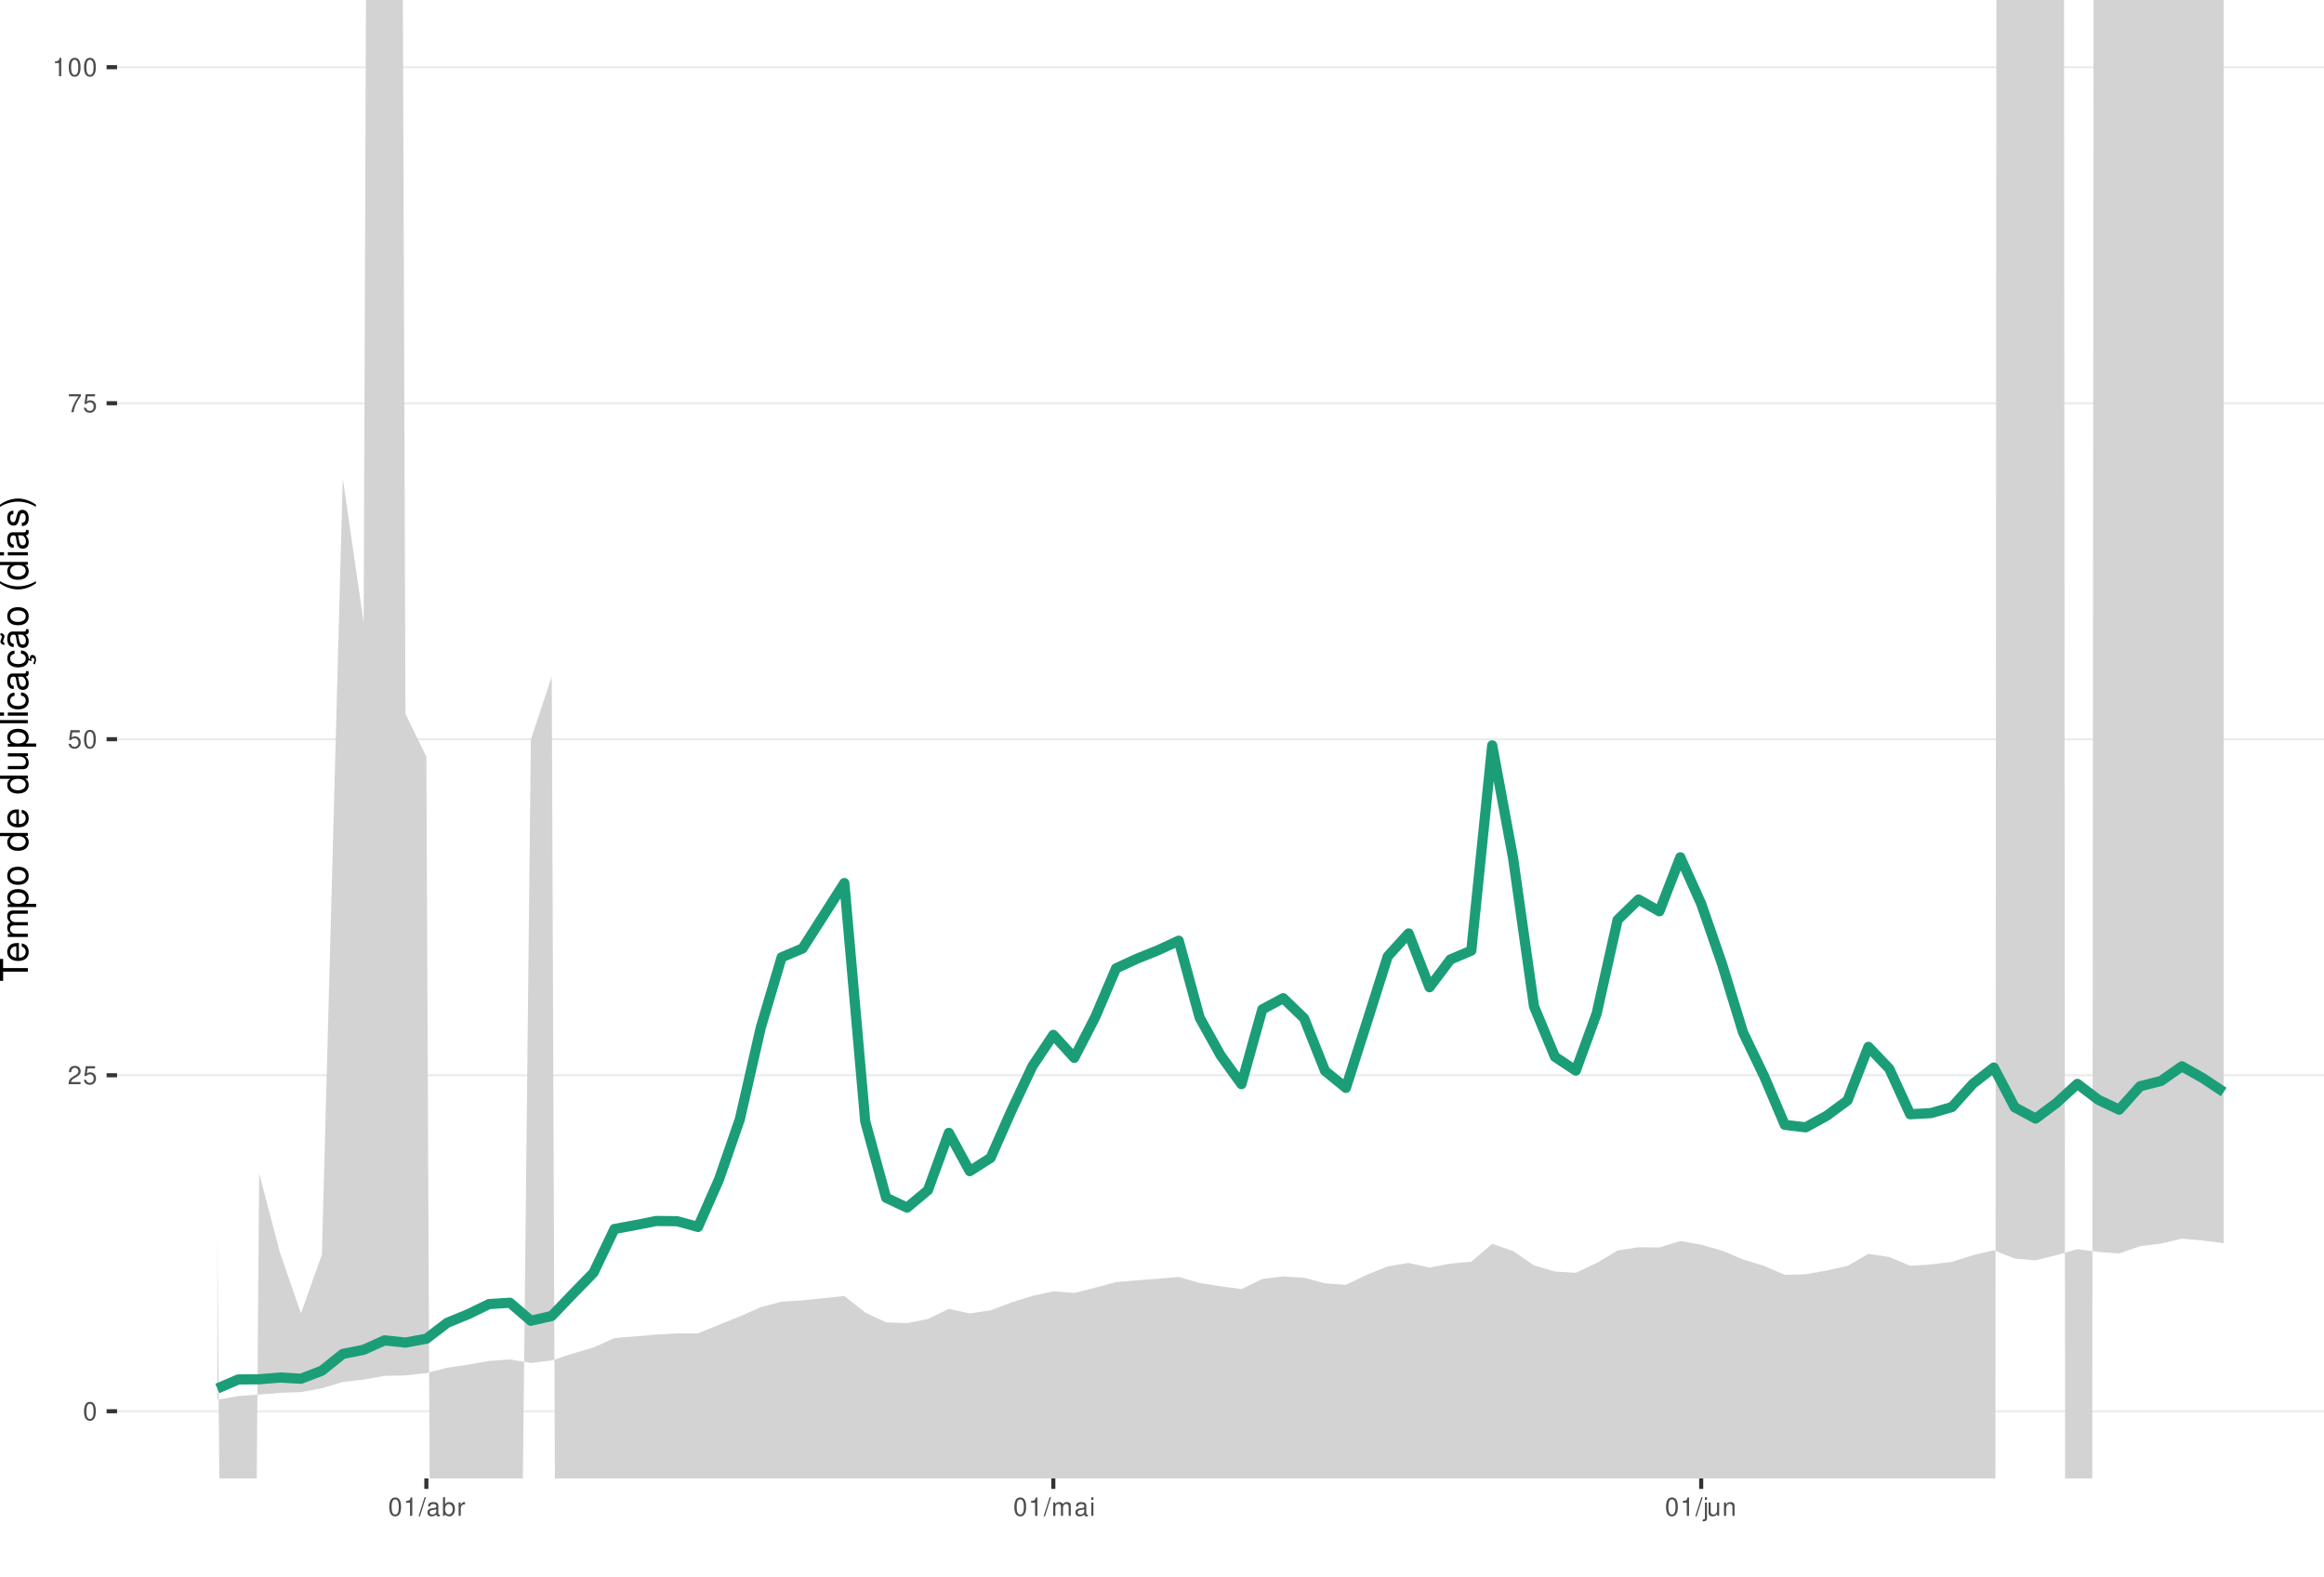
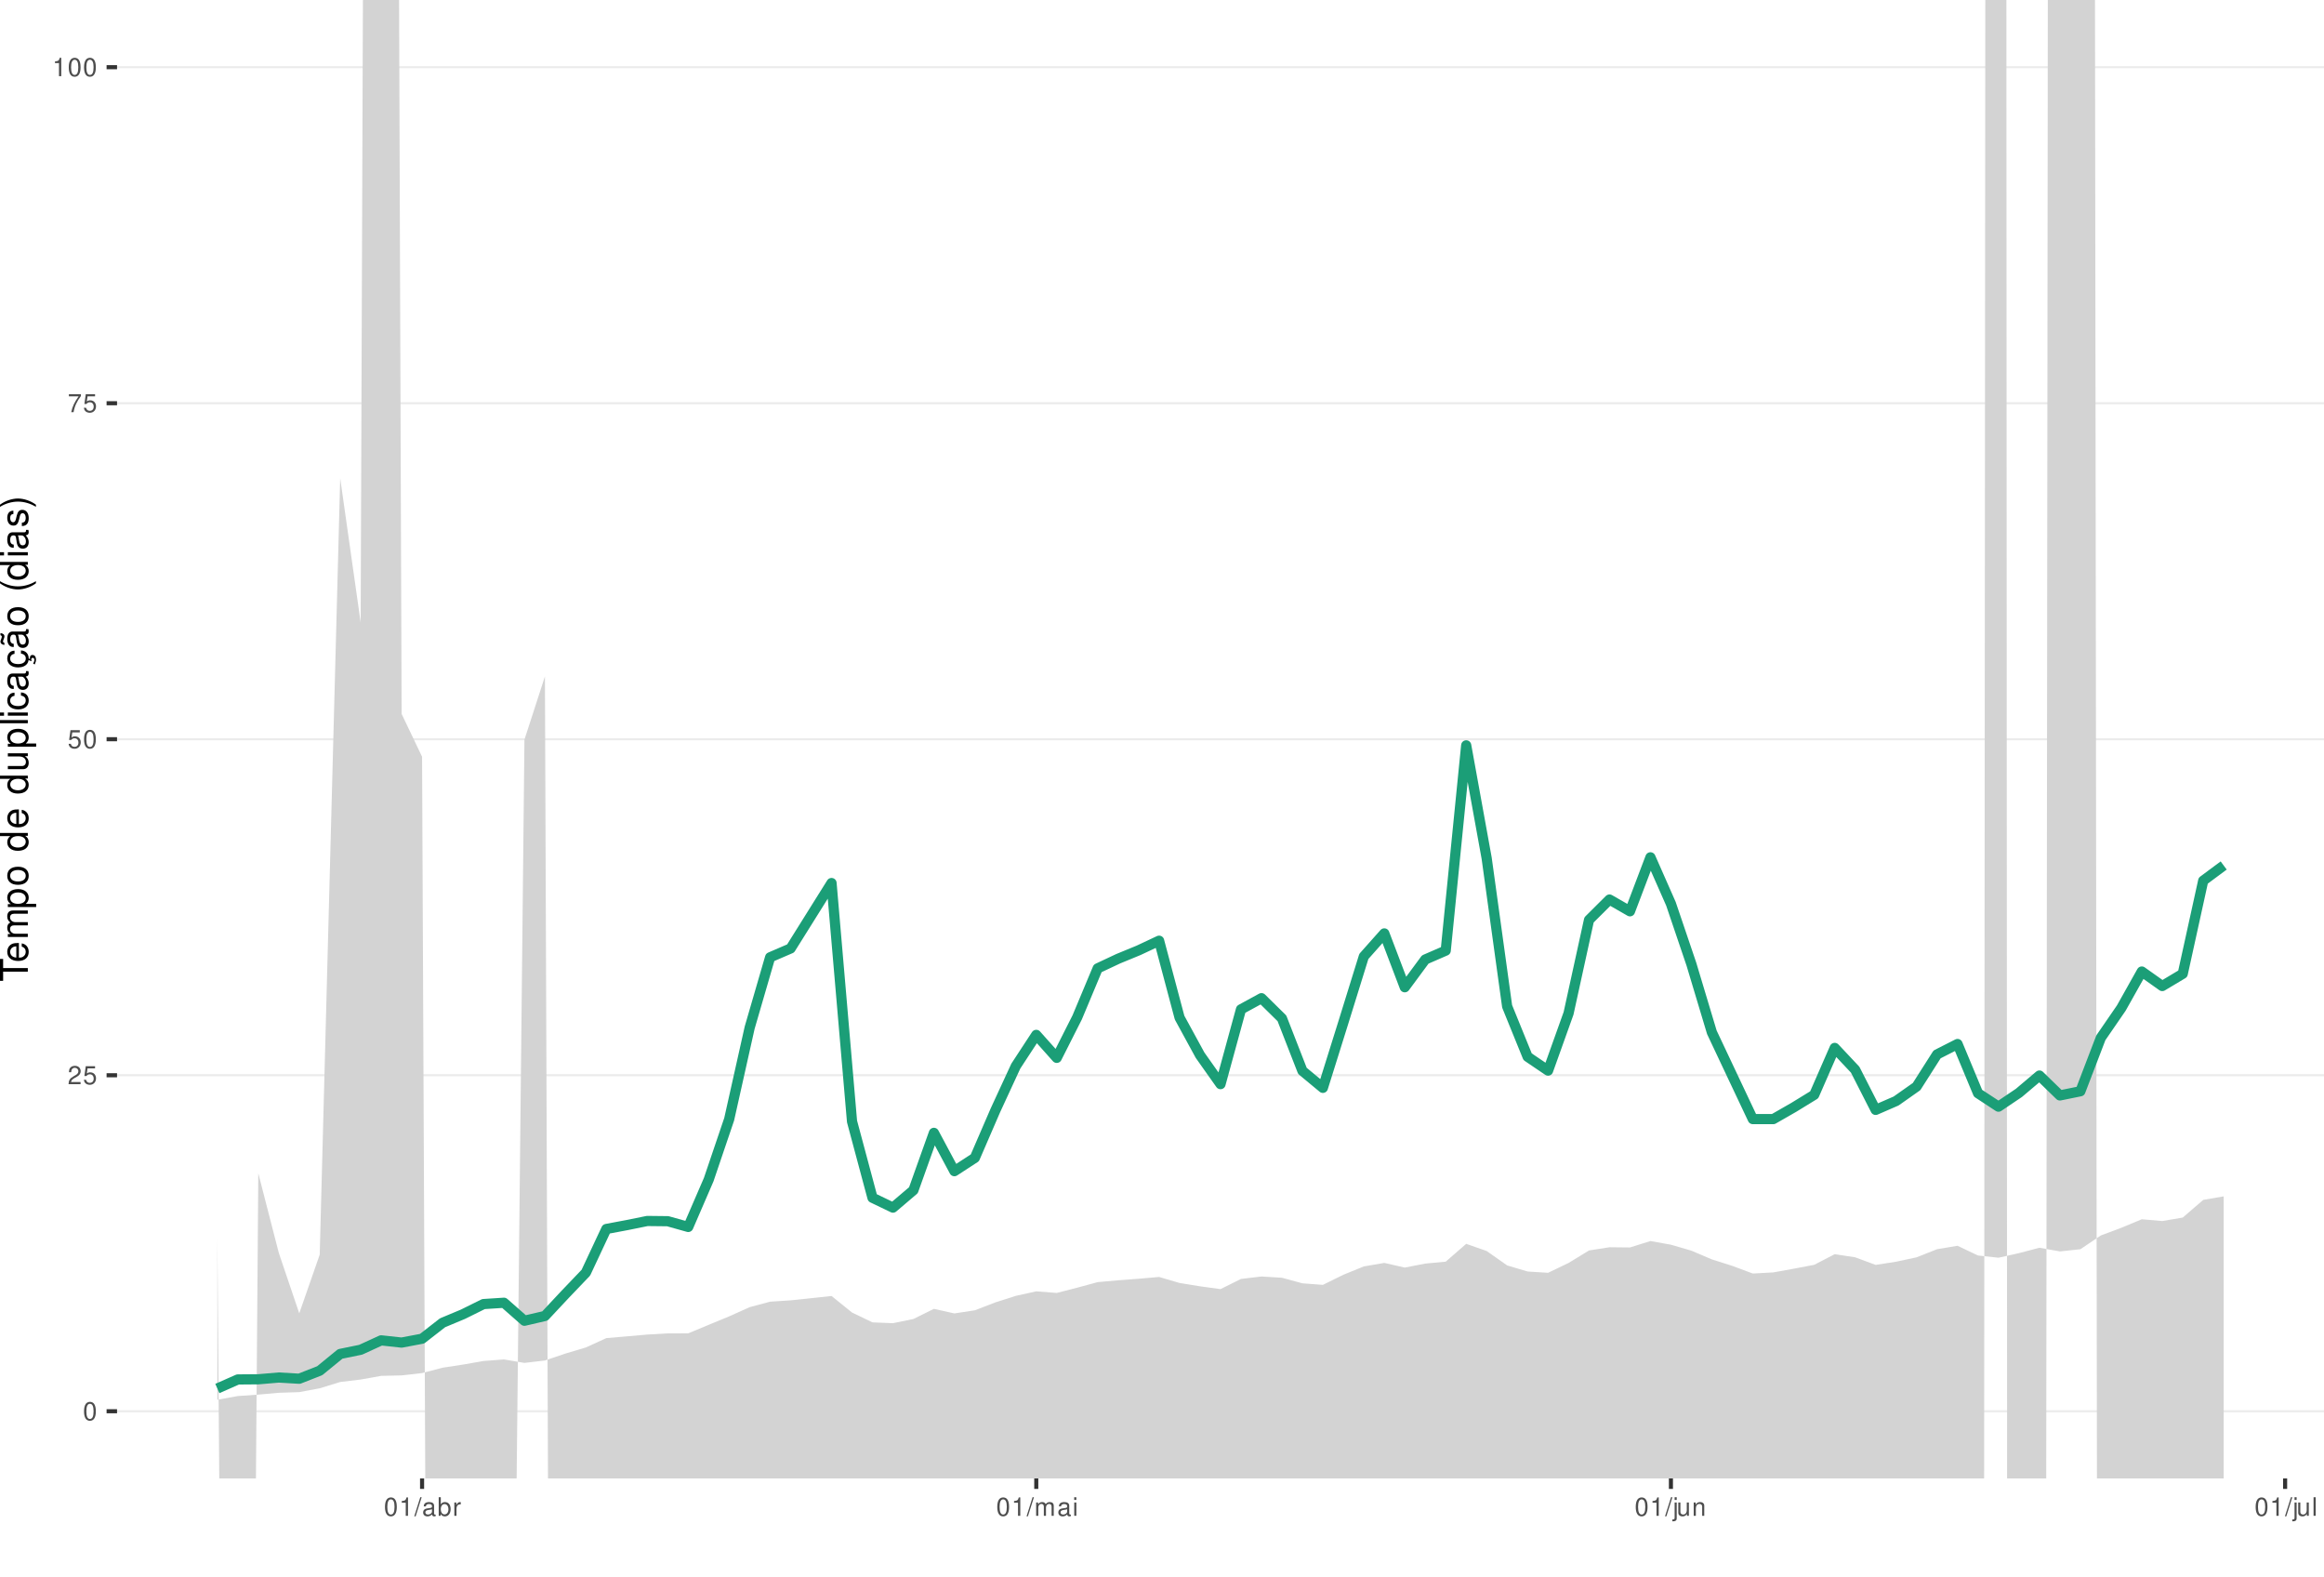
<svg xmlns="http://www.w3.org/2000/svg" xmlns:xlink="http://www.w3.org/1999/xlink" width="609pt" height="413pt" viewBox="0 0 609 413" version="1.1">
  <defs>
    <g>
      <symbol overflow="visible" id="glyph0-0">
        <path style="stroke:none;" d="" />
      </symbol>
      <symbol overflow="visible" id="glyph0-1">
        <path style="stroke:none;" d="M 1.828 -4.812 C 1.391 -4.812 0.984 -4.609 0.75 -4.281 C 0.438 -3.859 0.281 -3.219 0.281 -2.328 C 0.281 -0.703 0.812 0.156 1.828 0.156 C 2.828 0.156 3.375 -0.703 3.375 -2.297 C 3.375 -3.219 3.234 -3.844 2.922 -4.281 C 2.672 -4.625 2.281 -4.812 1.828 -4.812 Z M 1.828 -4.297 C 2.469 -4.297 2.781 -3.641 2.781 -2.344 C 2.781 -0.969 2.469 -0.328 1.812 -0.328 C 1.203 -0.328 0.891 -1 0.891 -2.328 C 0.891 -3.641 1.203 -4.297 1.828 -4.297 Z M 1.828 -4.297 " />
      </symbol>
      <symbol overflow="visible" id="glyph0-2">
        <path style="stroke:none;" d="M 3.375 -0.578 L 0.891 -0.578 C 0.938 -0.984 1.156 -1.234 1.734 -1.578 L 2.406 -1.953 C 3.062 -2.328 3.406 -2.812 3.406 -3.406 C 3.406 -3.812 3.234 -4.188 2.969 -4.438 C 2.688 -4.688 2.344 -4.812 1.891 -4.812 C 1.297 -4.812 0.844 -4.594 0.578 -4.188 C 0.422 -3.938 0.344 -3.641 0.328 -3.141 L 0.922 -3.141 C 0.938 -3.469 0.984 -3.672 1.062 -3.828 C 1.219 -4.125 1.516 -4.297 1.875 -4.297 C 2.406 -4.297 2.797 -3.906 2.797 -3.391 C 2.797 -3.016 2.578 -2.672 2.156 -2.438 L 1.547 -2.078 C 0.562 -1.516 0.281 -1.062 0.219 0 L 3.375 0 Z M 3.375 -0.578 " />
      </symbol>
      <symbol overflow="visible" id="glyph0-3">
        <path style="stroke:none;" d="M 3.172 -4.719 L 0.734 -4.719 L 0.375 -2.156 L 0.922 -2.156 C 1.188 -2.469 1.422 -2.594 1.797 -2.594 C 2.422 -2.594 2.812 -2.156 2.812 -1.453 C 2.812 -0.781 2.422 -0.359 1.781 -0.359 C 1.266 -0.359 0.953 -0.625 0.812 -1.156 L 0.234 -1.156 C 0.312 -0.766 0.375 -0.578 0.516 -0.406 C 0.781 -0.047 1.266 0.156 1.797 0.156 C 2.75 0.156 3.422 -0.547 3.422 -1.531 C 3.422 -2.469 2.797 -3.109 1.891 -3.109 C 1.562 -3.109 1.297 -3.016 1.016 -2.828 L 1.203 -4.141 L 3.172 -4.141 Z M 3.172 -4.719 " />
      </symbol>
      <symbol overflow="visible" id="glyph0-4">
        <path style="stroke:none;" d="M 3.469 -4.719 L 0.312 -4.719 L 0.312 -4.141 L 2.859 -4.141 C 1.734 -2.531 1.266 -1.547 0.922 0 L 1.547 0 C 1.797 -1.516 2.391 -2.812 3.469 -4.234 Z M 3.469 -4.719 " />
      </symbol>
      <symbol overflow="visible" id="glyph0-5">
        <path style="stroke:none;" d="M 1.719 -3.422 L 1.719 0 L 2.312 0 L 2.312 -4.812 L 1.922 -4.812 C 1.719 -4.078 1.578 -3.969 0.672 -3.859 L 0.672 -3.422 Z M 1.719 -3.422 " />
      </symbol>
      <symbol overflow="visible" id="glyph0-6">
        <path style="stroke:none;" d="M 1.531 -4.859 L -0.047 0.141 L 0.312 0.141 L 1.891 -4.859 Z M 1.531 -4.859 " />
      </symbol>
      <symbol overflow="visible" id="glyph0-7">
        <path style="stroke:none;" d="M 3.562 -0.328 C 3.5 -0.312 3.469 -0.312 3.438 -0.312 C 3.25 -0.312 3.141 -0.406 3.141 -0.578 L 3.141 -2.641 C 3.141 -3.25 2.688 -3.594 1.828 -3.594 C 1.312 -3.594 0.906 -3.438 0.672 -3.188 C 0.516 -3 0.453 -2.797 0.438 -2.453 L 0.984 -2.453 C 1.031 -2.875 1.297 -3.078 1.812 -3.078 C 2.312 -3.078 2.594 -2.891 2.594 -2.562 L 2.594 -2.406 C 2.578 -2.172 2.469 -2.078 2.016 -2.031 C 1.219 -1.922 1.109 -1.891 0.891 -1.812 C 0.484 -1.641 0.281 -1.328 0.281 -0.875 C 0.281 -0.25 0.719 0.156 1.422 0.156 C 1.859 0.156 2.219 0 2.609 -0.359 C 2.656 0 2.828 0.156 3.188 0.156 C 3.297 0.156 3.375 0.141 3.562 0.094 Z M 2.594 -1.094 C 2.594 -0.906 2.531 -0.797 2.375 -0.641 C 2.141 -0.438 1.875 -0.328 1.547 -0.328 C 1.109 -0.328 0.859 -0.547 0.859 -0.891 C 0.859 -1.266 1.094 -1.438 1.703 -1.531 C 2.297 -1.609 2.406 -1.641 2.594 -1.719 Z M 2.594 -1.094 " />
      </symbol>
      <symbol overflow="visible" id="glyph0-8">
        <path style="stroke:none;" d="M 0.359 -4.859 L 0.359 0 L 0.859 0 L 0.859 -0.453 C 1.125 -0.047 1.484 0.156 1.969 0.156 C 2.875 0.156 3.484 -0.594 3.484 -1.75 C 3.484 -2.891 2.922 -3.594 1.984 -3.594 C 1.516 -3.594 1.172 -3.406 0.906 -3.016 L 0.906 -4.859 Z M 1.891 -3.062 C 2.5 -3.062 2.906 -2.531 2.906 -1.703 C 2.906 -0.906 2.484 -0.359 1.891 -0.359 C 1.297 -0.359 0.906 -0.906 0.906 -1.719 C 0.906 -2.531 1.297 -3.062 1.891 -3.062 Z M 1.891 -3.062 " />
      </symbol>
      <symbol overflow="visible" id="glyph0-9">
        <path style="stroke:none;" d="M 0.453 -3.484 L 0.453 0 L 1.016 0 L 1.016 -1.812 C 1.031 -2.656 1.375 -3.016 2.141 -3 L 2.141 -3.562 C 2.047 -3.578 1.984 -3.594 1.922 -3.594 C 1.562 -3.594 1.297 -3.375 0.969 -2.859 L 0.969 -3.484 Z M 0.453 -3.484 " />
      </symbol>
      <symbol overflow="visible" id="glyph0-10">
        <path style="stroke:none;" d="M 0.469 -3.484 L 0.469 0 L 1.031 0 L 1.031 -2.188 C 1.031 -2.703 1.391 -3.109 1.844 -3.109 C 2.25 -3.109 2.484 -2.844 2.484 -2.406 L 2.484 0 L 3.047 0 L 3.047 -2.188 C 3.047 -2.703 3.422 -3.109 3.875 -3.109 C 4.266 -3.109 4.516 -2.844 4.516 -2.406 L 4.516 0 L 5.078 0 L 5.078 -2.609 C 5.078 -3.234 4.719 -3.594 4.062 -3.594 C 3.594 -3.594 3.312 -3.453 2.984 -3.062 C 2.781 -3.422 2.5 -3.594 2.047 -3.594 C 1.578 -3.594 1.266 -3.422 0.984 -3 L 0.984 -3.484 Z M 0.469 -3.484 " />
      </symbol>
      <symbol overflow="visible" id="glyph0-11">
        <path style="stroke:none;" d="M 1 -3.484 L 0.453 -3.484 L 0.453 0 L 1 0 Z M 1 -4.859 L 0.438 -4.859 L 0.438 -4.156 L 1 -4.156 Z M 1 -4.859 " />
      </symbol>
      <symbol overflow="visible" id="glyph0-12">
        <path style="stroke:none;" d="M 0.469 -3.484 L 0.469 0.5 C 0.469 0.859 0.359 0.969 0.016 0.969 C -0.031 0.969 -0.047 0.969 -0.125 0.953 L -0.125 1.438 C -0.047 1.438 -0.016 1.453 0.062 1.453 C 0.688 1.453 1.016 1.203 1.016 0.719 L 1.016 -3.484 Z M 1.016 -4.859 L 0.469 -4.859 L 0.469 -4.156 L 1.016 -4.156 Z M 1.016 -4.859 " />
      </symbol>
      <symbol overflow="visible" id="glyph0-13">
        <path style="stroke:none;" d="M 3.203 0 L 3.203 -3.484 L 2.656 -3.484 L 2.656 -1.516 C 2.656 -0.797 2.281 -0.328 1.703 -0.328 C 1.266 -0.328 0.984 -0.594 0.984 -1.016 L 0.984 -3.484 L 0.438 -3.484 L 0.438 -0.797 C 0.438 -0.219 0.859 0.156 1.547 0.156 C 2.062 0.156 2.391 -0.031 2.703 -0.484 L 2.703 0 Z M 3.203 0 " />
      </symbol>
      <symbol overflow="visible" id="glyph0-14">
        <path style="stroke:none;" d="M 0.469 -3.484 L 0.469 0 L 1.031 0 L 1.031 -1.922 C 1.031 -2.641 1.391 -3.109 1.969 -3.109 C 2.406 -3.109 2.688 -2.828 2.688 -2.422 L 2.688 0 L 3.234 0 L 3.234 -2.641 C 3.234 -3.219 2.812 -3.594 2.141 -3.594 C 1.625 -3.594 1.281 -3.391 0.984 -2.906 L 0.984 -3.484 Z M 0.469 -3.484 " />
+       </symbol>
+       <symbol overflow="visible" id="glyph0-15">
+         <path style="stroke:none;" d="M 1.016 -4.859 L 0.453 -4.859 L 0.453 0 L 1.016 0 Z M 1.016 -4.859 " />
      </symbol>
      <symbol overflow="visible" id="glyph1-0">
        <path style="stroke:none;" d="" />
      </symbol>
      <symbol overflow="visible" id="glyph1-1">
        <path style="stroke:none;" d="M -6.469 -3.547 L -6.469 -5.938 L -7.297 -5.938 L -7.297 -0.203 L -6.469 -0.203 L -6.469 -2.609 L 0 -2.609 L 0 -3.547 Z M -6.469 -3.547 " />
      </symbol>
      <symbol overflow="visible" id="glyph1-2">
        <path style="stroke:none;" d="M -2.344 -5.125 C -3.141 -5.125 -3.625 -5.062 -4.016 -4.922 C -4.875 -4.578 -5.391 -3.781 -5.391 -2.797 C -5.391 -1.344 -4.281 -0.406 -2.547 -0.406 C -0.812 -0.406 0.234 -1.297 0.234 -2.781 C 0.234 -3.984 -0.453 -4.812 -1.594 -5.016 L -1.594 -4.188 C -0.906 -3.953 -0.547 -3.484 -0.547 -2.812 C -0.547 -2.281 -0.781 -1.828 -1.219 -1.547 C -1.516 -1.344 -1.812 -1.281 -2.344 -1.266 Z M -3.016 -1.297 C -3.984 -1.359 -4.625 -1.953 -4.625 -2.797 C -4.625 -3.641 -3.953 -4.234 -3.016 -4.234 Z M -3.016 -1.297 " />
      </symbol>
      <symbol overflow="visible" id="glyph1-3">
        <path style="stroke:none;" d="M -5.234 -0.703 L 0 -0.703 L 0 -1.547 L -3.297 -1.547 C -4.047 -1.547 -4.656 -2.094 -4.656 -2.766 C -4.656 -3.391 -4.281 -3.734 -3.609 -3.734 L 0 -3.734 L 0 -4.578 L -3.297 -4.578 C -4.047 -4.578 -4.656 -5.125 -4.656 -5.812 C -4.656 -6.422 -4.266 -6.781 -3.609 -6.781 L 0 -6.781 L 0 -7.625 L -3.938 -7.625 C -4.875 -7.625 -5.391 -7.078 -5.391 -6.094 C -5.391 -5.406 -5.188 -4.984 -4.594 -4.484 C -5.156 -4.188 -5.391 -3.766 -5.391 -3.078 C -5.391 -2.375 -5.125 -1.906 -4.5 -1.469 L -5.234 -1.469 Z M -5.234 -0.703 " />
      </symbol>
      <symbol overflow="visible" id="glyph1-4">
        <path style="stroke:none;" d="M 2.188 -0.547 L 2.188 -1.375 L -0.547 -1.375 C -0.016 -1.812 0.234 -2.312 0.234 -2.984 C 0.234 -4.344 -0.859 -5.234 -2.531 -5.234 C -4.297 -5.234 -5.391 -4.375 -5.391 -2.984 C -5.391 -2.266 -5.062 -1.703 -4.453 -1.312 L -5.234 -1.312 L -5.234 -0.547 Z M -4.609 -2.844 C -4.609 -3.766 -3.797 -4.359 -2.547 -4.359 C -1.359 -4.359 -0.547 -3.75 -0.547 -2.844 C -0.547 -1.953 -1.344 -1.375 -2.578 -1.375 C -3.812 -1.375 -4.609 -1.953 -4.609 -2.844 Z M -4.609 -2.844 " />
      </symbol>
      <symbol overflow="visible" id="glyph1-5">
        <path style="stroke:none;" d="M -5.391 -2.719 C -5.391 -1.234 -4.344 -0.359 -2.578 -0.359 C -0.812 -0.359 0.234 -1.234 0.234 -2.734 C 0.234 -4.203 -0.812 -5.094 -2.547 -5.094 C -4.359 -5.094 -5.391 -4.234 -5.391 -2.719 Z M -4.625 -2.734 C -4.625 -3.672 -3.844 -4.234 -2.547 -4.234 C -1.312 -4.234 -0.547 -3.656 -0.547 -2.734 C -0.547 -1.797 -1.312 -1.234 -2.578 -1.234 C -3.844 -1.234 -4.625 -1.797 -4.625 -2.734 Z M -4.625 -2.734 " />
      </symbol>
      <symbol overflow="visible" id="glyph1-6">
        <path style="stroke:none;" d="" />
      </symbol>
      <symbol overflow="visible" id="glyph1-7">
        <path style="stroke:none;" d="M -7.297 -4.953 L -7.297 -4.125 L -4.578 -4.125 C -5.109 -3.766 -5.391 -3.203 -5.391 -2.516 C -5.391 -1.156 -4.297 -0.266 -2.625 -0.266 C -0.859 -0.266 0.234 -1.125 0.234 -2.547 C 0.234 -3.266 -0.047 -3.766 -0.688 -4.203 L 0 -4.203 L 0 -4.953 Z M -4.609 -2.656 C -4.609 -3.547 -3.812 -4.125 -2.562 -4.125 C -1.344 -4.125 -0.547 -3.547 -0.547 -2.656 C -0.547 -1.734 -1.359 -1.125 -2.578 -1.125 C -3.797 -1.125 -4.609 -1.734 -4.609 -2.656 Z M -4.609 -2.656 " />
      </symbol>
      <symbol overflow="visible" id="glyph1-8">
        <path style="stroke:none;" d="M 0 -4.812 L -5.234 -4.812 L -5.234 -3.984 L -2.266 -3.984 C -1.203 -3.984 -0.5 -3.438 -0.5 -2.562 C -0.5 -1.906 -0.906 -1.484 -1.531 -1.484 L -5.234 -1.484 L -5.234 -0.656 L -1.203 -0.656 C -0.328 -0.656 0.234 -1.297 0.234 -2.312 C 0.234 -3.094 -0.047 -3.578 -0.734 -4.062 L 0 -4.062 Z M 0 -4.812 " />
      </symbol>
      <symbol overflow="visible" id="glyph1-9">
        <path style="stroke:none;" d="M -7.297 -1.516 L -7.297 -0.688 L 0 -0.688 L 0 -1.516 Z M -7.297 -1.516 " />
      </symbol>
      <symbol overflow="visible" id="glyph1-10">
        <path style="stroke:none;" d="M -5.234 -1.5 L -5.234 -0.672 L 0 -0.672 L 0 -1.5 Z M -7.297 -1.5 L -7.297 -0.656 L -6.234 -0.656 L -6.234 -1.5 Z M -7.297 -1.5 " />
      </symbol>
      <symbol overflow="visible" id="glyph1-11">
        <path style="stroke:none;" d="M -3.484 -4.703 C -3.984 -4.672 -4.312 -4.562 -4.609 -4.359 C -5.094 -4 -5.391 -3.375 -5.391 -2.641 C -5.391 -1.219 -4.266 -0.312 -2.531 -0.312 C -0.844 -0.312 0.234 -1.203 0.234 -2.625 C 0.234 -3.875 -0.516 -4.672 -1.797 -4.766 L -1.797 -3.938 C -0.953 -3.797 -0.547 -3.359 -0.547 -2.656 C -0.547 -1.734 -1.297 -1.188 -2.531 -1.188 C -3.844 -1.188 -4.625 -1.719 -4.625 -2.625 C -4.625 -3.328 -4.203 -3.766 -3.484 -3.875 Z M -3.484 -4.703 " />
      </symbol>
      <symbol overflow="visible" id="glyph1-12">
        <path style="stroke:none;" d="M -0.484 -5.344 C -0.469 -5.266 -0.469 -5.219 -0.469 -5.172 C -0.469 -4.875 -0.625 -4.719 -0.875 -4.719 L -3.953 -4.719 C -4.891 -4.719 -5.391 -4.047 -5.391 -2.75 C -5.391 -1.984 -5.172 -1.375 -4.781 -1.016 C -4.516 -0.766 -4.203 -0.672 -3.688 -0.656 L -3.688 -1.484 C -4.328 -1.562 -4.625 -1.938 -4.625 -2.719 C -4.625 -3.484 -4.344 -3.891 -3.844 -3.891 L -3.625 -3.891 C -3.266 -3.875 -3.125 -3.703 -3.047 -3.016 C -2.891 -1.844 -2.844 -1.656 -2.719 -1.344 C -2.453 -0.734 -2 -0.422 -1.312 -0.422 C -0.375 -0.422 0.234 -1.078 0.234 -2.141 C 0.234 -2.797 0 -3.328 -0.547 -3.922 C 0 -3.984 0.234 -4.234 0.234 -4.781 C 0.234 -4.953 0.203 -5.062 0.141 -5.344 Z M -1.656 -3.891 C -1.375 -3.891 -1.203 -3.812 -0.969 -3.562 C -0.656 -3.219 -0.5 -2.812 -0.5 -2.312 C -0.5 -1.672 -0.812 -1.297 -1.344 -1.297 C -1.891 -1.297 -2.172 -1.656 -2.297 -2.547 C -2.422 -3.438 -2.453 -3.609 -2.594 -3.891 Z M -1.656 -3.891 " />
      </symbol>
      <symbol overflow="visible" id="glyph1-13">
        <path style="stroke:none;" d="M 0.234 -2.641 C 0.234 -3.875 -0.547 -4.703 -1.797 -4.766 L -1.797 -3.938 C -0.953 -3.797 -0.531 -3.359 -0.531 -2.656 C -0.531 -1.734 -1.281 -1.188 -2.516 -1.188 C -3.844 -1.188 -4.625 -1.719 -4.625 -2.625 C -4.625 -3.328 -4.203 -3.766 -3.484 -3.875 L -3.484 -4.703 C -3.984 -4.672 -4.312 -4.562 -4.609 -4.359 C -5.094 -4 -5.391 -3.375 -5.391 -2.641 C -5.391 -1.219 -4.266 -0.312 -2.531 -0.312 C -1.469 -0.312 -0.625 -0.672 -0.156 -1.312 C 0.047 -1.594 0.125 -1.812 0.203 -2.25 L 0.922 -1.938 L 0.984 -2.062 C 0.938 -2.188 0.906 -2.25 0.906 -2.375 C 0.906 -2.656 1.047 -2.828 1.281 -2.828 C 1.547 -2.828 1.734 -2.594 1.734 -2.297 C 1.734 -2.031 1.672 -1.844 1.438 -1.406 L 1.406 -1.312 L 1.812 -1.094 C 2.078 -1.75 2.141 -1.953 2.141 -2.344 C 2.141 -3.109 1.781 -3.578 1.203 -3.578 C 0.781 -3.578 0.547 -3.297 0.547 -2.797 C 0.547 -2.703 0.547 -2.641 0.562 -2.516 Z M 0.234 -2.641 " />
      </symbol>
      <symbol overflow="visible" id="glyph1-14">
        <path style="stroke:none;" d="M -0.484 -5.344 C -0.469 -5.266 -0.469 -5.219 -0.469 -5.172 C -0.469 -4.875 -0.625 -4.719 -0.875 -4.719 L -3.953 -4.719 C -4.891 -4.719 -5.391 -4.047 -5.391 -2.75 C -5.391 -1.984 -5.172 -1.375 -4.781 -1.016 C -4.516 -0.766 -4.203 -0.672 -3.688 -0.656 L -3.688 -1.484 C -4.328 -1.562 -4.625 -1.938 -4.625 -2.719 C -4.625 -3.484 -4.344 -3.891 -3.844 -3.891 L -3.625 -3.891 C -3.266 -3.875 -3.125 -3.703 -3.047 -3.016 C -2.891 -1.844 -2.844 -1.656 -2.719 -1.344 C -2.453 -0.734 -2 -0.422 -1.312 -0.422 C -0.375 -0.422 0.234 -1.078 0.234 -2.141 C 0.234 -2.797 0 -3.328 -0.547 -3.922 C 0 -3.984 0.234 -4.234 0.234 -4.781 C 0.234 -4.953 0.203 -5.062 0.141 -5.344 Z M -1.656 -3.891 C -1.375 -3.891 -1.203 -3.812 -0.969 -3.562 C -0.656 -3.219 -0.5 -2.812 -0.5 -2.312 C -0.5 -1.672 -0.812 -1.297 -1.344 -1.297 C -1.891 -1.297 -2.172 -1.656 -2.297 -2.547 C -2.422 -3.438 -2.453 -3.609 -2.594 -3.891 Z M -7.172 -3.75 C -6.922 -3.672 -6.812 -3.547 -6.812 -3.375 C -6.812 -3.25 -6.875 -2.984 -6.984 -2.734 C -7.156 -2.312 -7.172 -2.25 -7.172 -2.047 C -7.172 -1.594 -6.797 -1.297 -6.141 -1.188 L -6.141 -1.766 C -6.375 -1.812 -6.5 -1.938 -6.5 -2.094 C -6.5 -2.203 -6.469 -2.344 -6.375 -2.578 C -6.156 -3.156 -6.125 -3.234 -6.125 -3.438 C -6.125 -3.922 -6.484 -4.219 -7.172 -4.312 Z M -7.172 -3.75 " />
      </symbol>
      <symbol overflow="visible" id="glyph1-15">
        <path style="stroke:none;" d="M -7.297 -2.359 C -5.984 -1.359 -4.156 -0.734 -2.594 -0.734 C -1.016 -0.734 0.812 -1.359 2.125 -2.359 L 2.125 -2.906 C 0.688 -2.031 -0.984 -1.547 -2.594 -1.547 C -4.188 -1.547 -5.875 -2.031 -7.297 -2.906 Z M -7.297 -2.359 " />
      </symbol>
      <symbol overflow="visible" id="glyph1-16">
        <path style="stroke:none;" d="M -3.781 -4.375 C -4.812 -4.375 -5.391 -3.688 -5.391 -2.484 C -5.391 -1.266 -4.766 -0.469 -3.797 -0.469 C -2.969 -0.469 -2.578 -0.891 -2.281 -2.125 L -2.094 -2.906 C -1.953 -3.484 -1.734 -3.719 -1.375 -3.719 C -0.875 -3.719 -0.547 -3.234 -0.547 -2.5 C -0.547 -2.047 -0.672 -1.672 -0.891 -1.453 C -1.047 -1.328 -1.188 -1.266 -1.562 -1.219 L -1.562 -0.344 C -0.344 -0.375 0.234 -1.062 0.234 -2.438 C 0.234 -3.75 -0.422 -4.594 -1.438 -4.594 C -2.203 -4.594 -2.641 -4.156 -2.891 -3.109 L -3.078 -2.312 C -3.234 -1.625 -3.453 -1.344 -3.828 -1.344 C -4.312 -1.344 -4.625 -1.766 -4.625 -2.453 C -4.625 -3.125 -4.328 -3.484 -3.781 -3.5 Z M -3.781 -4.375 " />
      </symbol>
      <symbol overflow="visible" id="glyph1-17">
        <path style="stroke:none;" d="M 2.125 -0.938 C 0.812 -1.938 -1.016 -2.562 -2.578 -2.562 C -4.156 -2.562 -5.984 -1.938 -7.297 -0.938 L -7.297 -0.375 C -5.859 -1.266 -4.188 -1.75 -2.578 -1.75 C -0.984 -1.75 0.703 -1.266 2.125 -0.375 Z M 2.125 -0.938 " />
      </symbol>
    </g>
    <clipPath id="clip1">
      <path d="M 30.672 0 L 609 0 L 609 387.328 L 30.672 387.328 Z M 30.672 0 " />
    </clipPath>
    <clipPath id="clip2">
      <path d="M 30.672 369 L 609 369 L 609 370 L 30.672 370 Z M 30.672 369 " />
    </clipPath>
    <clipPath id="clip3">
      <path d="M 30.672 281 L 609 281 L 609 282 L 30.672 282 Z M 30.672 281 " />
    </clipPath>
    <clipPath id="clip4">
      <path d="M 30.672 193 L 609 193 L 609 194 L 30.672 194 Z M 30.672 193 " />
    </clipPath>
    <clipPath id="clip5">
      <path d="M 30.672 105 L 609 105 L 609 106 L 30.672 106 Z M 30.672 105 " />
    </clipPath>
    <clipPath id="clip6">
      <path d="M 30.672 17 L 609 17 L 609 18 L 30.672 18 Z M 30.672 17 " />
    </clipPath>
    <clipPath id="clip7">
      <path d="M 56 0 L 583 0 L 583 387.328 L 56 387.328 Z M 56 0 " />
    </clipPath>
  </defs>
  <g id="surface66">
    <rect x="0" y="0" width="609" height="413" style="fill:rgb(100%,100%,100%);fill-opacity:1;stroke:none;" />
    <rect x="0" y="0" width="609" height="413" style="fill:rgb(100%,100%,100%);fill-opacity:1;stroke:none;" />
    <path style="fill:none;stroke-width:1.067;stroke-linecap:round;stroke-linejoin:round;stroke:rgb(100%,100%,100%);stroke-opacity:1;stroke-miterlimit:10;" d="M 0 413 L 609 413 L 609 0 L 0 0 Z M 0 413 " />
    <g clip-path="url(#clip1)" clip-rule="nonzero">
      <path style=" stroke:none;fill-rule:nonzero;fill:rgb(100%,100%,100%);fill-opacity:1;" d="M 30.672 387.328 L 609 387.328 L 609 0 L 30.672 0 Z M 30.672 387.328 " />
    </g>
    <g clip-path="url(#clip2)" clip-rule="nonzero">
      <path style="fill:none;stroke-width:0.533;stroke-linecap:butt;stroke-linejoin:round;stroke:rgb(92.157%,92.157%,92.157%);stroke-opacity:1;stroke-miterlimit:10;" d="M 30.672 369.723 L 609 369.723 " />
    </g>
    <g clip-path="url(#clip3)" clip-rule="nonzero">
      <path style="fill:none;stroke-width:0.533;stroke-linecap:butt;stroke-linejoin:round;stroke:rgb(92.157%,92.157%,92.157%);stroke-opacity:1;stroke-miterlimit:10;" d="M 30.672 281.695 L 609 281.695 " />
    </g>
    <g clip-path="url(#clip4)" clip-rule="nonzero">
      <path style="fill:none;stroke-width:0.533;stroke-linecap:butt;stroke-linejoin:round;stroke:rgb(92.157%,92.157%,92.157%);stroke-opacity:1;stroke-miterlimit:10;" d="M 30.672 193.664 L 609 193.664 " />
    </g>
    <g clip-path="url(#clip5)" clip-rule="nonzero">
      <path style="fill:none;stroke-width:0.533;stroke-linecap:butt;stroke-linejoin:round;stroke:rgb(92.157%,92.157%,92.157%);stroke-opacity:1;stroke-miterlimit:10;" d="M 30.672 105.637 L 609 105.637 " />
    </g>
    <g clip-path="url(#clip6)" clip-rule="nonzero">
      <path style="fill:none;stroke-width:0.533;stroke-linecap:butt;stroke-linejoin:round;stroke:rgb(92.157%,92.157%,92.157%);stroke-opacity:1;stroke-miterlimit:10;" d="M 30.672 17.605 L 609 17.605 " />
    </g>
    <g clip-path="url(#clip7)" clip-rule="nonzero">
-       <path style=" stroke:none;fill-rule:nonzero;fill:rgb(82.745%,82.745%,82.745%);fill-opacity:1;" d="M 56.957 324.281 L 57.68 413 L 67.078 413 L 67.91 307.379 L 73.391 328.23 L 78.867 344.07 L 84.344 328.695 L 89.82 125.293 L 95.297 163.074 L 95.898 0 L 105.57 0 L 106.25 187.031 L 111.727 198.254 L 112.691 413 L 136.742 413 L 139.109 193.77 L 144.586 177.207 L 145.508 413 L 522.879 413 L 523.148 0 L 540.879 0 L 541.176 413 L 548.25 413 L 548.609 0 L 582.711 0 L 582.711 325.688 L 577.234 324.992 L 571.758 324.496 L 566.281 325.801 L 560.805 326.48 L 555.328 328.383 L 549.852 327.988 L 544.375 327.258 L 538.898 328.824 L 533.422 330.188 L 527.945 329.715 L 522.469 327.562 L 516.992 328.852 L 511.516 330.586 L 506.039 331.254 L 500.562 331.621 L 495.086 329.309 L 489.609 328.488 L 484.133 331.652 L 478.656 332.859 L 473.18 333.832 L 467.703 333.977 L 462.227 331.641 L 456.75 329.938 L 451.273 327.652 L 445.797 326.09 L 440.32 325.129 L 434.844 326.812 L 429.367 326.754 L 423.891 327.598 L 418.414 330.871 L 412.938 333.449 L 407.461 333.113 L 401.984 331.516 L 396.508 327.742 L 391.031 325.863 L 385.555 330.531 L 380.078 331.035 L 374.602 332.082 L 369.125 330.859 L 363.648 331.781 L 358.172 333.965 L 352.695 336.613 L 347.219 336.207 L 341.742 334.746 L 336.266 334.418 L 330.789 335.059 L 325.312 337.727 L 319.836 336.988 L 314.359 336.117 L 308.883 334.543 L 303.406 335.008 L 297.93 335.418 L 292.453 335.891 L 286.977 337.352 L 281.5 338.727 L 276.023 338.309 L 270.547 339.492 L 265.07 341.207 L 259.594 343.273 L 254.117 344.094 L 248.641 342.895 L 243.164 345.551 L 237.688 346.652 L 232.211 346.438 L 226.734 343.859 L 221.258 339.527 L 210.305 340.668 L 204.828 341.016 L 199.352 342.453 L 193.875 344.863 L 188.398 347.078 L 182.922 349.312 L 177.445 349.32 L 171.969 349.629 L 166.492 350.105 L 161.016 350.559 L 155.539 353.008 L 150.062 354.613 L 144.586 356.422 L 139.109 357.059 L 133.633 356.145 L 128.156 356.555 L 122.68 357.496 L 117.203 358.316 L 111.727 359.723 L 106.25 360.328 L 100.773 360.453 L 95.297 361.414 L 89.82 362.059 L 84.344 363.707 L 78.867 364.711 L 73.391 364.887 L 67.91 365.363 L 62.434 365.738 L 56.957 366.707 Z M 56.957 324.281 " />
-     </g>
-     <path style="fill:none;stroke-width:2.667;stroke-linecap:butt;stroke-linejoin:round;stroke:rgb(10.588%,61.961%,46.667%);stroke-opacity:1;stroke-miterlimit:10;" d="M 56.957 363.762 L 62.434 361.391 L 67.91 361.348 L 73.391 360.887 L 78.867 361.203 L 84.344 359.098 L 89.82 354.707 L 95.297 353.609 L 100.773 351.148 L 106.25 351.734 L 111.727 350.719 L 117.203 346.543 L 122.68 344.301 L 128.156 341.641 L 133.633 341.297 L 139.109 346.012 L 144.586 344.762 L 150.062 339.031 L 155.539 333.418 L 161.016 321.969 L 166.492 320.961 L 171.969 319.875 L 177.445 319.934 L 182.922 321.438 L 188.398 309.035 L 193.875 293.223 L 199.352 269.238 L 204.828 250.793 L 210.305 248.48 L 221.258 231.34 L 226.734 293.789 L 232.211 313.797 L 237.688 316.375 L 243.164 311.812 L 248.641 296.789 L 254.117 306.824 L 259.594 303.332 L 265.07 290.922 L 270.547 279.309 L 276.023 271.117 L 281.5 277.137 L 286.977 266.52 L 292.453 253.695 L 297.93 251.176 L 303.406 248.969 L 308.883 246.449 L 314.359 266.598 L 319.836 276.438 L 325.312 284.023 L 330.789 264.434 L 336.266 261.504 L 341.742 266.785 L 347.219 280.547 L 352.695 284.996 L 358.172 267.863 L 363.648 250.566 L 369.125 244.535 L 374.602 258.641 L 380.078 251.371 L 385.555 249.043 L 391.031 195.27 L 396.508 224.84 L 401.984 263.645 L 407.461 276.848 L 412.938 280.48 L 418.414 265.473 L 423.891 240.996 L 429.367 235.66 L 434.844 238.742 L 440.32 224.602 L 445.797 236.773 L 451.273 252.594 L 456.75 270.449 L 462.227 281.828 L 467.703 294.695 L 473.18 295.34 L 478.656 292.332 L 484.133 288.301 L 489.609 274.254 L 495.086 279.984 L 500.562 291.914 L 506.039 291.613 L 511.516 290.027 L 516.992 283.938 L 522.469 279.668 L 527.945 290.09 L 533.422 293.043 L 538.898 288.957 L 544.375 283.953 L 549.852 288.121 L 555.328 290.711 L 560.805 284.586 L 566.281 283.199 L 571.758 279.359 L 577.234 282.434 L 582.711 286.082 " />
+       <path style=" stroke:none;fill-rule:nonzero;fill:rgb(82.745%,82.745%,82.745%);fill-opacity:1;" d="M 56.957 324.281 L 57.664 413 L 66.871 413 L 67.688 307.379 L 73.055 328.23 L 78.418 344.07 L 83.781 328.695 L 89.148 125.293 L 94.512 163.074 L 95.102 0 L 104.578 0 L 105.242 187.031 L 110.605 198.254 L 111.555 413 L 135.113 413 L 137.43 193.77 L 142.797 177.207 L 143.699 413 L 519.918 413 L 520.246 0 L 525.773 0 L 525.969 413 L 536.184 413 L 536.629 0 L 548.988 0 L 549.535 413 L 582.711 413 L 582.711 313.426 L 577.348 314.352 L 571.984 318.98 L 566.617 319.891 L 561.254 319.426 L 555.887 321.66 L 550.523 323.664 L 545.16 327.277 L 539.793 327.848 L 534.43 326.887 L 529.062 328.301 L 523.699 329.5 L 518.336 328.922 L 512.969 326.371 L 507.605 327.27 L 502.238 329.395 L 496.875 330.543 L 491.512 331.383 L 486.145 329.391 L 480.781 328.574 L 475.414 331.359 L 470.051 332.379 L 464.688 333.348 L 459.32 333.641 L 453.957 331.641 L 448.59 329.938 L 443.227 327.652 L 437.863 326.09 L 432.496 325.129 L 427.133 326.812 L 421.766 326.754 L 416.402 327.598 L 411.039 330.871 L 405.672 333.449 L 400.309 333.113 L 394.941 331.516 L 389.578 327.742 L 384.215 325.863 L 378.848 330.531 L 373.484 331.035 L 368.117 332.082 L 362.754 330.859 L 357.391 331.781 L 352.023 333.965 L 346.66 336.613 L 341.297 336.207 L 335.93 334.746 L 330.566 334.418 L 325.199 335.059 L 319.836 337.727 L 314.473 336.988 L 309.105 336.117 L 303.742 334.543 L 298.375 335.008 L 293.012 335.418 L 287.648 335.891 L 282.281 337.352 L 276.918 338.727 L 271.551 338.309 L 266.188 339.492 L 260.824 341.207 L 255.457 343.273 L 250.094 344.094 L 244.727 342.895 L 239.363 345.551 L 234 346.652 L 228.633 346.438 L 223.27 343.859 L 217.902 339.527 L 207.176 340.668 L 201.809 341.016 L 196.445 342.453 L 191.078 344.863 L 185.715 347.078 L 180.352 349.312 L 174.984 349.32 L 169.621 349.629 L 164.254 350.105 L 158.891 350.559 L 153.527 353.008 L 148.16 354.613 L 142.797 356.422 L 137.43 357.059 L 132.066 356.145 L 126.703 356.555 L 121.336 357.496 L 115.973 358.316 L 110.605 359.723 L 105.242 360.328 L 99.879 360.453 L 94.512 361.414 L 89.148 362.059 L 83.781 363.707 L 78.418 364.711 L 73.055 364.887 L 67.688 365.363 L 62.324 365.738 L 56.957 366.707 Z M 56.957 324.281 " />
+     </g>
+     <path style="fill:none;stroke-width:2.667;stroke-linecap:butt;stroke-linejoin:round;stroke:rgb(10.588%,61.961%,46.667%);stroke-opacity:1;stroke-miterlimit:10;" d="M 56.957 363.762 L 62.324 361.391 L 67.688 361.348 L 73.055 360.887 L 78.418 361.203 L 83.781 359.098 L 89.148 354.707 L 94.512 353.609 L 99.879 351.148 L 105.242 351.734 L 110.605 350.719 L 115.973 346.543 L 121.336 344.301 L 126.703 341.641 L 132.066 341.297 L 137.43 346.012 L 142.797 344.762 L 148.16 339.031 L 153.527 333.418 L 158.891 321.969 L 164.254 320.961 L 169.621 319.875 L 174.984 319.934 L 180.352 321.438 L 185.715 309.035 L 191.078 293.223 L 196.445 269.238 L 201.809 250.793 L 207.176 248.48 L 217.902 231.34 L 223.27 293.789 L 228.633 313.797 L 234 316.375 L 239.363 311.812 L 244.727 296.789 L 250.094 306.824 L 255.457 303.332 L 260.824 290.922 L 266.188 279.309 L 271.551 271.117 L 276.918 277.137 L 282.281 266.52 L 287.648 253.695 L 293.012 251.176 L 298.375 248.969 L 303.742 246.449 L 309.105 266.598 L 314.473 276.438 L 319.836 284.023 L 325.199 264.434 L 330.566 261.504 L 335.93 266.785 L 341.297 280.547 L 346.66 284.996 L 352.023 267.863 L 357.391 250.566 L 362.754 244.535 L 368.117 258.641 L 373.484 251.371 L 378.848 249.043 L 384.215 195.27 L 389.578 224.84 L 394.941 263.645 L 400.309 276.848 L 405.672 280.48 L 411.039 265.473 L 416.402 240.996 L 421.766 235.66 L 427.133 238.742 L 432.496 224.602 L 437.863 236.773 L 443.227 252.594 L 448.59 270.449 L 453.957 281.828 L 459.32 293.18 L 464.688 293.184 L 470.051 290.109 L 475.414 286.82 L 480.781 274.535 L 486.145 280.242 L 491.512 290.773 L 496.875 288.441 L 502.238 284.664 L 507.605 276.238 L 512.969 273.512 L 518.336 286.406 L 523.699 289.926 L 529.062 286.312 L 534.43 281.77 L 539.793 286.984 L 545.16 285.891 L 550.523 271.883 L 555.887 264.082 L 561.254 254.52 L 566.617 258.324 L 571.984 255.117 L 577.348 230.723 L 582.711 226.742 " />
    <g style="fill:rgb(30.196%,30.196%,30.196%);fill-opacity:1;">
      <use xlink:href="#glyph0-1" x="21.738" y="372.07" />
    </g>
    <g style="fill:rgb(30.196%,30.196%,30.196%);fill-opacity:1;">
      <use xlink:href="#glyph0-2" x="17.738" y="284.043" />
      <use xlink:href="#glyph0-3" x="21.738" y="284.043" />
    </g>
    <g style="fill:rgb(30.196%,30.196%,30.196%);fill-opacity:1;">
      <use xlink:href="#glyph0-3" x="17.738" y="196.012" />
      <use xlink:href="#glyph0-1" x="21.738" y="196.012" />
    </g>
    <g style="fill:rgb(30.196%,30.196%,30.196%);fill-opacity:1;">
      <use xlink:href="#glyph0-4" x="17.738" y="107.984" />
      <use xlink:href="#glyph0-3" x="21.738" y="107.984" />
    </g>
    <g style="fill:rgb(30.196%,30.196%,30.196%);fill-opacity:1;">
      <use xlink:href="#glyph0-5" x="13.738" y="19.953" />
      <use xlink:href="#glyph0-1" x="17.738" y="19.953" />
      <use xlink:href="#glyph0-1" x="21.738" y="19.953" />
    </g>
    <path style="fill:none;stroke-width:1.067;stroke-linecap:butt;stroke-linejoin:round;stroke:rgb(20%,20%,20%);stroke-opacity:1;stroke-miterlimit:10;" d="M 27.93 369.723 L 30.672 369.723 " />
    <path style="fill:none;stroke-width:1.067;stroke-linecap:butt;stroke-linejoin:round;stroke:rgb(20%,20%,20%);stroke-opacity:1;stroke-miterlimit:10;" d="M 27.93 281.695 L 30.672 281.695 " />
    <path style="fill:none;stroke-width:1.067;stroke-linecap:butt;stroke-linejoin:round;stroke:rgb(20%,20%,20%);stroke-opacity:1;stroke-miterlimit:10;" d="M 27.93 193.664 L 30.672 193.664 " />
    <path style="fill:none;stroke-width:1.067;stroke-linecap:butt;stroke-linejoin:round;stroke:rgb(20%,20%,20%);stroke-opacity:1;stroke-miterlimit:10;" d="M 27.93 105.637 L 30.672 105.637 " />
    <path style="fill:none;stroke-width:1.067;stroke-linecap:butt;stroke-linejoin:round;stroke:rgb(20%,20%,20%);stroke-opacity:1;stroke-miterlimit:10;" d="M 27.93 17.605 L 30.672 17.605 " />
-     <path style="fill:none;stroke-width:1.067;stroke-linecap:butt;stroke-linejoin:round;stroke:rgb(20%,20%,20%);stroke-opacity:1;stroke-miterlimit:10;" d="M 111.727 390.07 L 111.727 387.328 " />
-     <path style="fill:none;stroke-width:1.067;stroke-linecap:butt;stroke-linejoin:round;stroke:rgb(20%,20%,20%);stroke-opacity:1;stroke-miterlimit:10;" d="M 276.023 390.07 L 276.023 387.328 " />
-     <path style="fill:none;stroke-width:1.067;stroke-linecap:butt;stroke-linejoin:round;stroke:rgb(20%,20%,20%);stroke-opacity:1;stroke-miterlimit:10;" d="M 445.797 390.07 L 445.797 387.328 " />
-     <g style="fill:rgb(30.196%,30.196%,30.196%);fill-opacity:1;">
-       <use xlink:href="#glyph0-1" x="101.727" y="397.109" />
-       <use xlink:href="#glyph0-5" x="105.727" y="397.109" />
-       <use xlink:href="#glyph0-6" x="109.727" y="397.109" />
-       <use xlink:href="#glyph0-7" x="111.727" y="397.109" />
-       <use xlink:href="#glyph0-8" x="115.727" y="397.109" />
-       <use xlink:href="#glyph0-9" x="119.727" y="397.109" />
-     </g>
-     <g style="fill:rgb(30.196%,30.196%,30.196%);fill-opacity:1;">
-       <use xlink:href="#glyph0-1" x="265.523" y="397.109" />
-       <use xlink:href="#glyph0-5" x="269.523" y="397.109" />
-       <use xlink:href="#glyph0-6" x="273.523" y="397.109" />
-       <use xlink:href="#glyph0-10" x="275.523" y="397.109" />
-       <use xlink:href="#glyph0-7" x="281.523" y="397.109" />
-       <use xlink:href="#glyph0-11" x="285.523" y="397.109" />
-     </g>
-     <g style="fill:rgb(30.196%,30.196%,30.196%);fill-opacity:1;">
-       <use xlink:href="#glyph0-1" x="436.297" y="397.109" />
-       <use xlink:href="#glyph0-5" x="440.297" y="397.109" />
-       <use xlink:href="#glyph0-6" x="444.297" y="397.109" />
-       <use xlink:href="#glyph0-12" x="446.297" y="397.109" />
-       <use xlink:href="#glyph0-13" x="447.297" y="397.109" />
-       <use xlink:href="#glyph0-14" x="451.297" y="397.109" />
+     <path style="fill:none;stroke-width:1.067;stroke-linecap:butt;stroke-linejoin:round;stroke:rgb(20%,20%,20%);stroke-opacity:1;stroke-miterlimit:10;" d="M 110.605 390.07 L 110.605 387.328 " />
+     <path style="fill:none;stroke-width:1.067;stroke-linecap:butt;stroke-linejoin:round;stroke:rgb(20%,20%,20%);stroke-opacity:1;stroke-miterlimit:10;" d="M 271.551 390.07 L 271.551 387.328 " />
+     <path style="fill:none;stroke-width:1.067;stroke-linecap:butt;stroke-linejoin:round;stroke:rgb(20%,20%,20%);stroke-opacity:1;stroke-miterlimit:10;" d="M 437.863 390.07 L 437.863 387.328 " />
+     <path style="fill:none;stroke-width:1.067;stroke-linecap:butt;stroke-linejoin:round;stroke:rgb(20%,20%,20%);stroke-opacity:1;stroke-miterlimit:10;" d="M 598.809 390.07 L 598.809 387.328 " />
+     <g style="fill:rgb(30.196%,30.196%,30.196%);fill-opacity:1;">
+       <use xlink:href="#glyph0-1" x="100.605" y="397.109" />
+       <use xlink:href="#glyph0-5" x="104.605" y="397.109" />
+       <use xlink:href="#glyph0-6" x="108.605" y="397.109" />
+       <use xlink:href="#glyph0-7" x="110.605" y="397.109" />
+       <use xlink:href="#glyph0-8" x="114.605" y="397.109" />
+       <use xlink:href="#glyph0-9" x="118.605" y="397.109" />
+     </g>
+     <g style="fill:rgb(30.196%,30.196%,30.196%);fill-opacity:1;">
+       <use xlink:href="#glyph0-1" x="261.051" y="397.109" />
+       <use xlink:href="#glyph0-5" x="265.051" y="397.109" />
+       <use xlink:href="#glyph0-6" x="269.051" y="397.109" />
+       <use xlink:href="#glyph0-10" x="271.051" y="397.109" />
+       <use xlink:href="#glyph0-7" x="277.051" y="397.109" />
+       <use xlink:href="#glyph0-11" x="281.051" y="397.109" />
+     </g>
+     <g style="fill:rgb(30.196%,30.196%,30.196%);fill-opacity:1;">
+       <use xlink:href="#glyph0-1" x="428.363" y="397.109" />
+       <use xlink:href="#glyph0-5" x="432.363" y="397.109" />
+       <use xlink:href="#glyph0-6" x="436.363" y="397.109" />
+       <use xlink:href="#glyph0-12" x="438.363" y="397.109" />
+       <use xlink:href="#glyph0-13" x="439.363" y="397.109" />
+       <use xlink:href="#glyph0-14" x="443.363" y="397.109" />
+     </g>
+     <g style="fill:rgb(30.196%,30.196%,30.196%);fill-opacity:1;">
+       <use xlink:href="#glyph0-1" x="590.809" y="397.109" />
+       <use xlink:href="#glyph0-5" x="594.809" y="397.109" />
+       <use xlink:href="#glyph0-6" x="598.809" y="397.109" />
+       <use xlink:href="#glyph0-12" x="600.809" y="397.109" />
+       <use xlink:href="#glyph0-13" x="601.809" y="397.109" />
+       <use xlink:href="#glyph0-15" x="605.809" y="397.109" />
    </g>
    <g style="fill:rgb(0%,0%,0%);fill-opacity:1;">
      <use xlink:href="#glyph1-1" x="7.29" y="257.164" />
      <use xlink:href="#glyph1-2" x="7.29" y="252.164" />
      <use xlink:href="#glyph1-3" x="7.29" y="246.164" />
      <use xlink:href="#glyph1-4" x="7.29" y="238.164" />
      <use xlink:href="#glyph1-5" x="7.29" y="232.164" />
      <use xlink:href="#glyph1-6" x="7.29" y="226.164" />
      <use xlink:href="#glyph1-7" x="7.29" y="223.164" />
      <use xlink:href="#glyph1-2" x="7.29" y="217.164" />
      <use xlink:href="#glyph1-6" x="7.29" y="211.164" />
      <use xlink:href="#glyph1-7" x="7.29" y="208.164" />
      <use xlink:href="#glyph1-8" x="7.29" y="202.164" />
      <use xlink:href="#glyph1-4" x="7.29" y="196.164" />
      <use xlink:href="#glyph1-9" x="7.29" y="190.164" />
      <use xlink:href="#glyph1-10" x="7.29" y="188.164" />
      <use xlink:href="#glyph1-11" x="7.29" y="186.164" />
      <use xlink:href="#glyph1-12" x="7.29" y="181.164" />
      <use xlink:href="#glyph1-13" x="7.29" y="175.164" />
      <use xlink:href="#glyph1-14" x="7.29" y="170.164" />
      <use xlink:href="#glyph1-5" x="7.29" y="164.164" />
      <use xlink:href="#glyph1-6" x="7.29" y="158.164" />
      <use xlink:href="#glyph1-15" x="7.29" y="155.164" />
      <use xlink:href="#glyph1-7" x="7.29" y="152.164" />
      <use xlink:href="#glyph1-10" x="7.29" y="146.164" />
      <use xlink:href="#glyph1-12" x="7.29" y="144.164" />
      <use xlink:href="#glyph1-16" x="7.29" y="138.164" />
      <use xlink:href="#glyph1-17" x="7.29" y="133.164" />
    </g>
  </g>
</svg>
